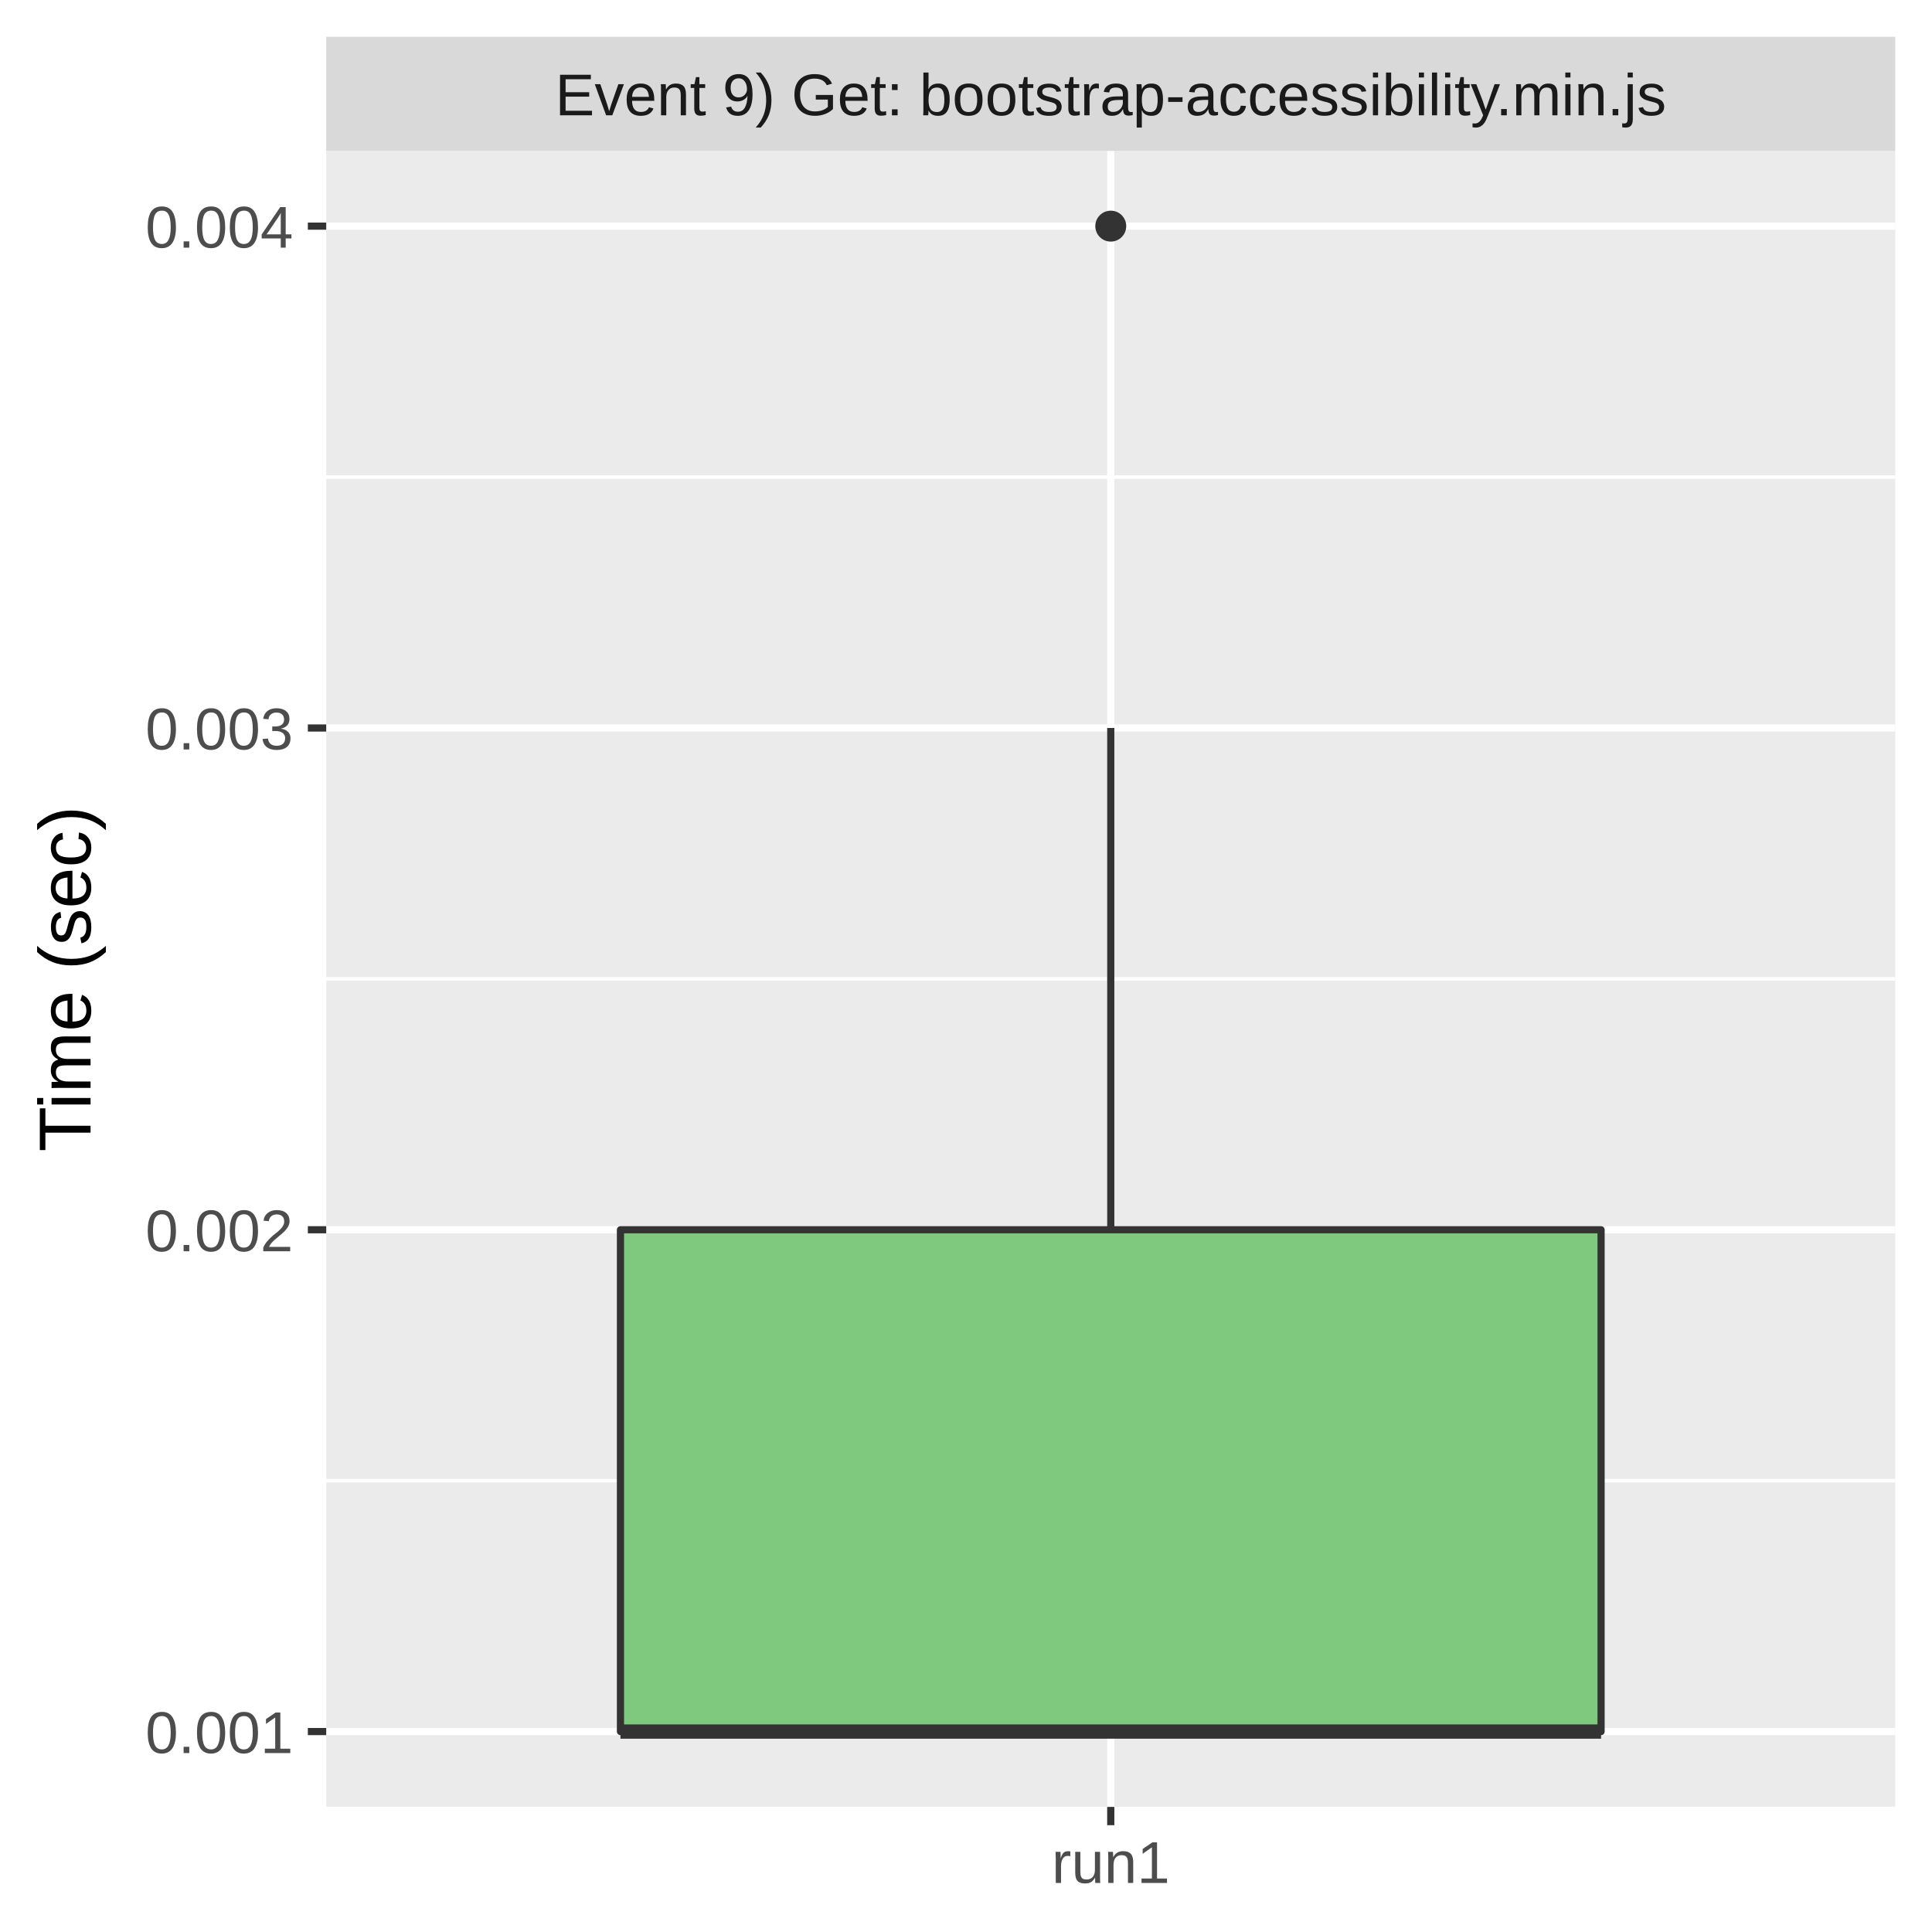
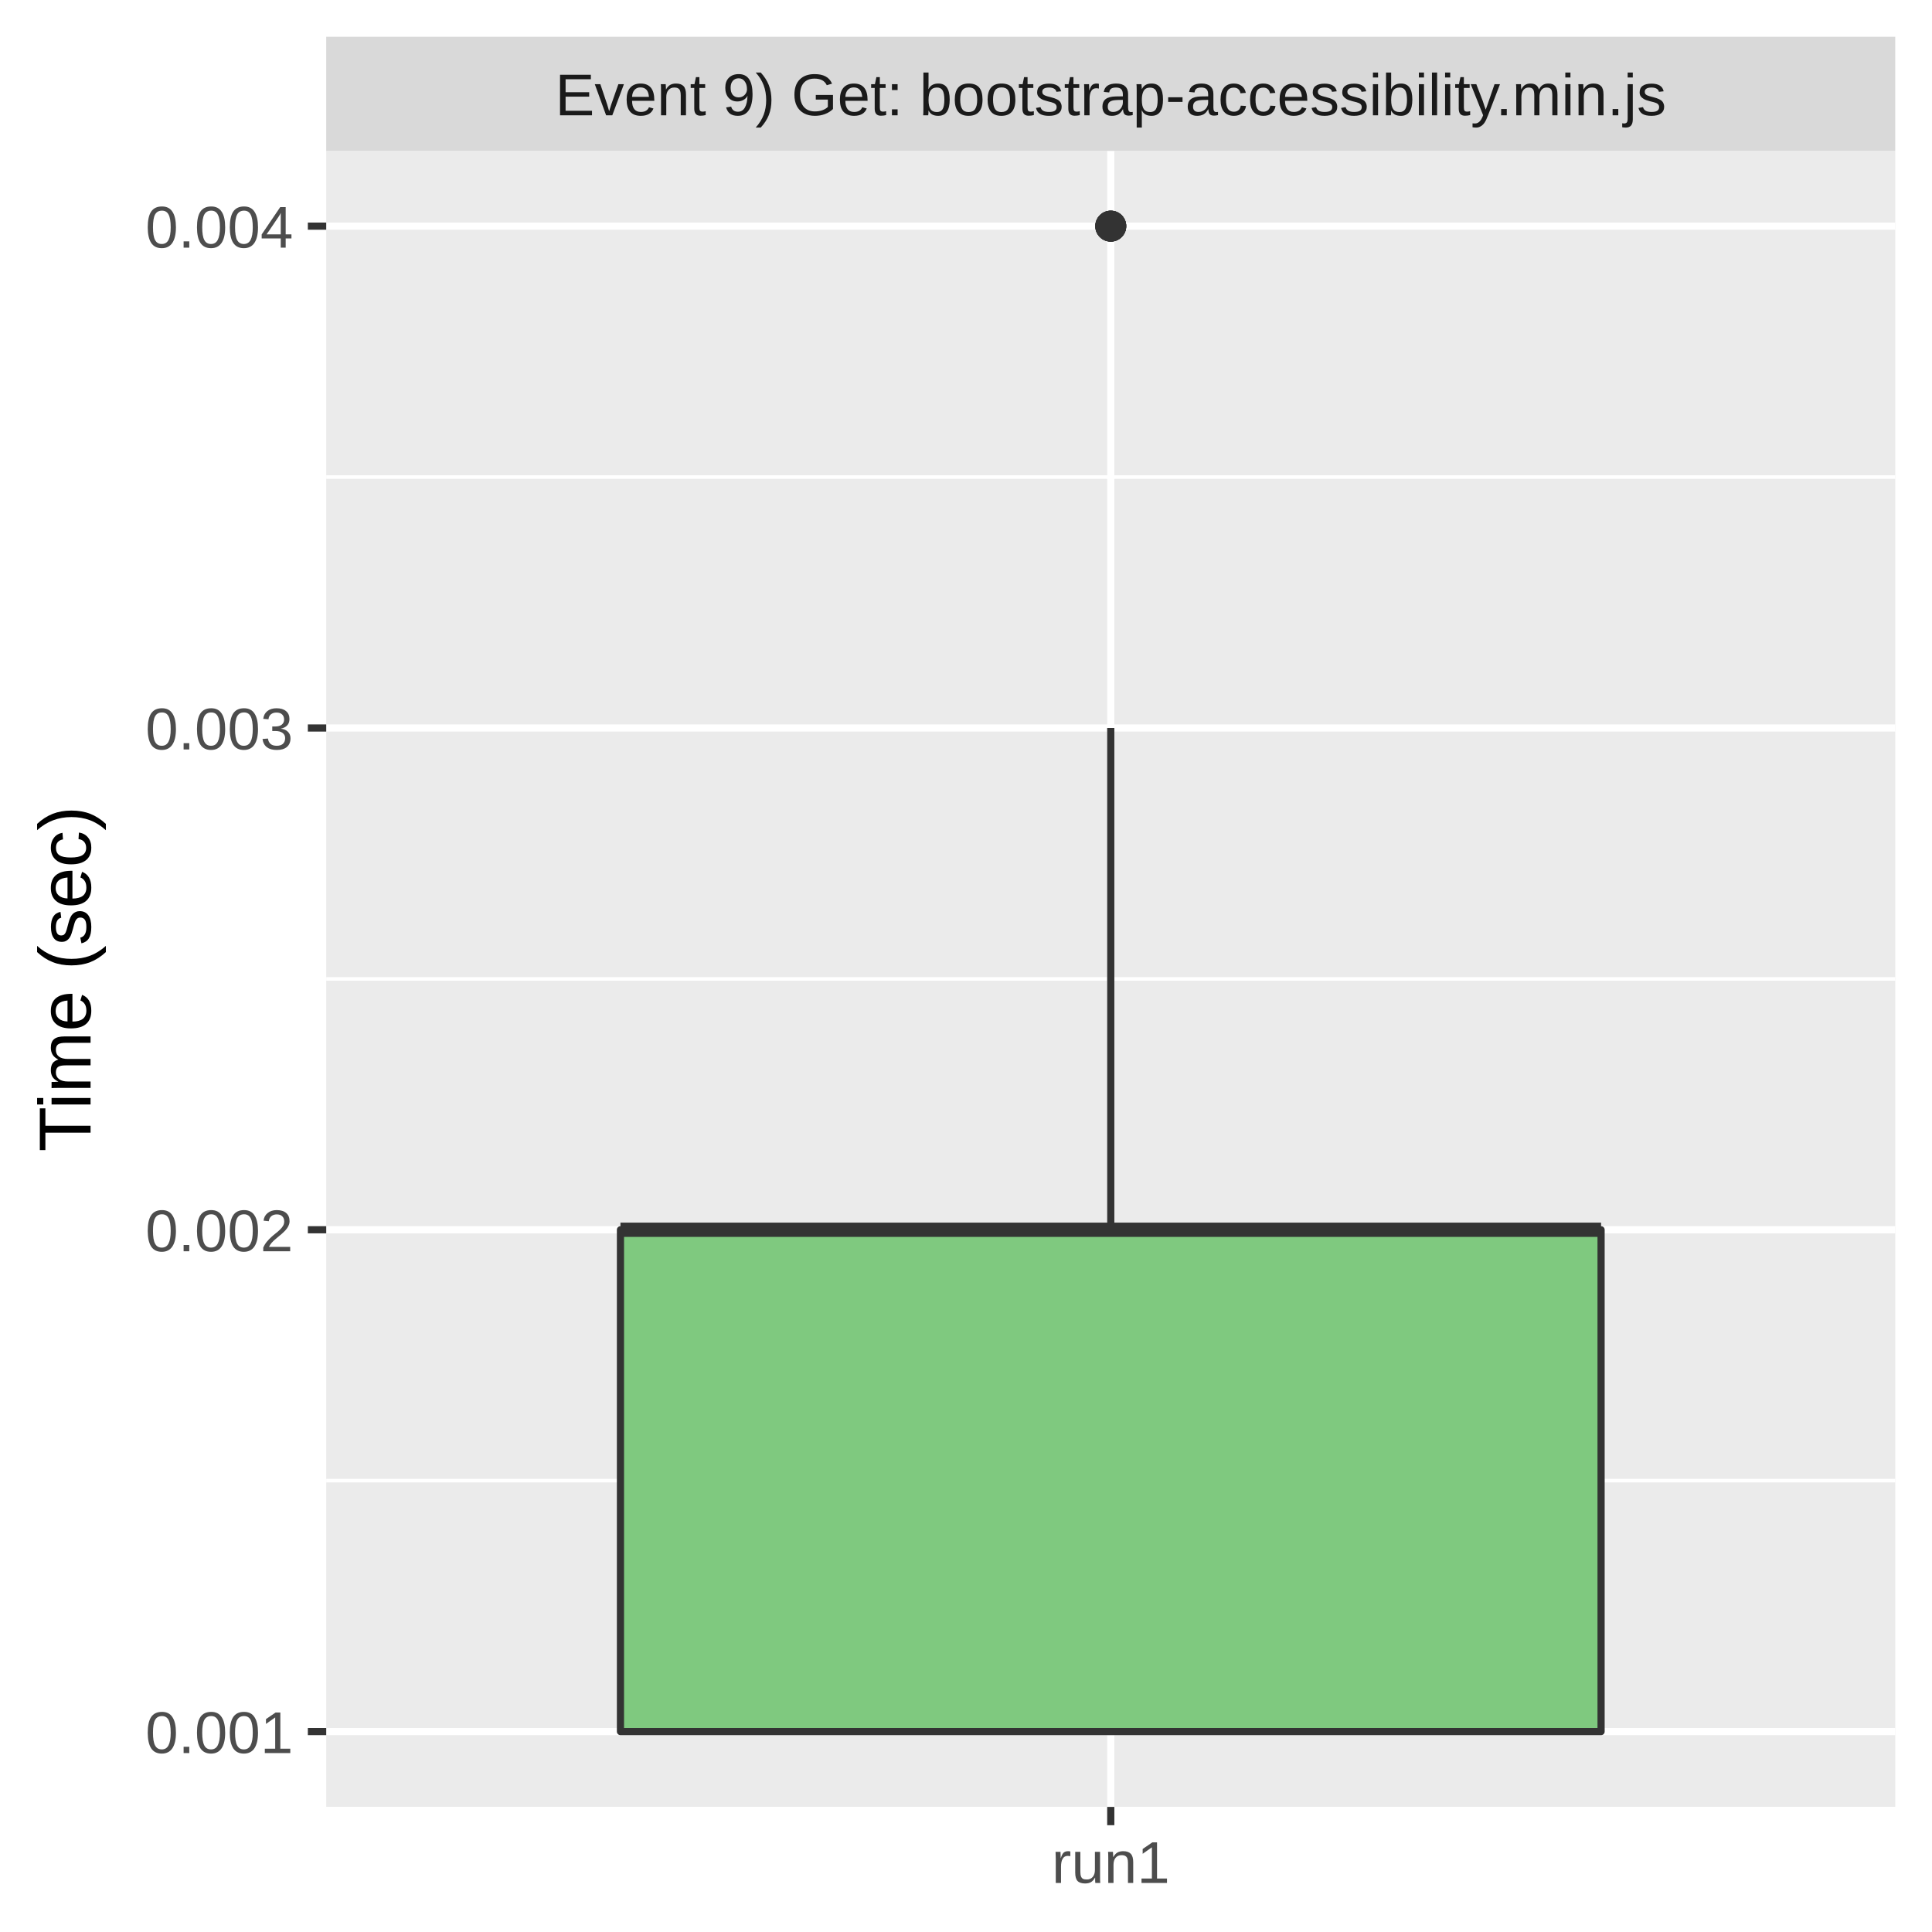
<svg xmlns="http://www.w3.org/2000/svg" class="svglite" width="288.00pt" height="288.00pt" viewBox="0 0 288.00 288.00">
  <defs>
    <style type="text/css">
    .svglite line, .svglite polyline, .svglite polygon, .svglite path, .svglite rect, .svglite circle {
      fill: none;
      stroke: #000000;
      stroke-linecap: round;
      stroke-linejoin: round;
      stroke-miterlimit: 10.00;
    }
    .svglite text {
      white-space: pre;
    }
  </style>
  </defs>
  <rect width="100%" height="100%" style="stroke: none; fill: #FFFFFF;" />
  <defs>
    <clipPath id="cpMC4wMHwyODguMDB8MC4wMHwyODguMDA=">
      <rect x="0.00" y="0.00" width="288.00" height="288.00" />
    </clipPath>
  </defs>
  <g clip-path="url(#cpMC4wMHwyODguMDB8MC4wMHwyODguMDA=)">
    <rect x="0.00" y="0.00" width="288.00" height="288.00" style="stroke-width: 1.07; stroke: #FFFFFF; fill: #FFFFFF;" />
  </g>
  <defs>
    <clipPath id="cpNDguNjN8MjgyLjUyfDIyLjQ5fDI2OS4zNQ==">
      <rect x="48.63" y="22.49" width="233.89" height="246.85" />
    </clipPath>
  </defs>
  <g clip-path="url(#cpNDguNjN8MjgyLjUyfDIyLjQ5fDI2OS4zNQ==)">
    <rect x="48.63" y="22.49" width="233.89" height="246.85" style="stroke-width: 1.07; stroke: none; fill: #EBEBEB;" />
    <polyline points="48.63,220.72 282.52,220.72 " style="stroke-width: 0.53; stroke: #FFFFFF; stroke-linecap: butt;" />
    <polyline points="48.63,145.92 282.52,145.92 " style="stroke-width: 0.53; stroke: #FFFFFF; stroke-linecap: butt;" />
    <polyline points="48.63,71.11 282.52,71.11 " style="stroke-width: 0.53; stroke: #FFFFFF; stroke-linecap: butt;" />
    <polyline points="48.63,258.12 282.52,258.12 " style="stroke-width: 1.07; stroke: #FFFFFF; stroke-linecap: butt;" />
    <polyline points="48.63,183.32 282.52,183.32 " style="stroke-width: 1.07; stroke: #FFFFFF; stroke-linecap: butt;" />
    <polyline points="48.63,108.52 282.52,108.52 " style="stroke-width: 1.07; stroke: #FFFFFF; stroke-linecap: butt;" />
    <polyline points="48.63,33.71 282.52,33.71 " style="stroke-width: 1.07; stroke: #FFFFFF; stroke-linecap: butt;" />
    <polyline points="165.58,269.35 165.58,22.49 " style="stroke-width: 1.07; stroke: #FFFFFF; stroke-linecap: butt;" />
    <circle cx="165.58" cy="33.71" r="1.95" style="stroke-width: 0.71; stroke: #333333; fill: #333333;" />
+     <circle cx="165.58" cy="33.71" r="1.95" style="stroke-width: 0.71; stroke: #333333; fill: #333333;" />
+     <circle cx="165.58" cy="33.71" r="1.95" style="stroke-width: 0.71; stroke: #333333; fill: #333333;" />
+     <circle cx="165.58" cy="33.71" r="1.95" style="stroke-width: 0.71; stroke: #333333; fill: #333333;" />
    <line x1="165.58" y1="183.32" x2="165.58" y2="108.52" style="stroke-width: 1.07; stroke: #333333; stroke-linecap: butt;" />
    <line x1="165.58" y1="258.12" x2="165.58" y2="258.12" style="stroke-width: 1.07; stroke: #333333; stroke-linecap: butt;" />
    <polygon points="92.49,183.32 92.49,258.12 238.67,258.12 238.67,183.32 92.49,183.32 " style="stroke-width: 1.07; stroke: #333333; fill: #7FC97F;" />
-     <line x1="92.49" y1="258.12" x2="238.67" y2="258.12" style="stroke-width: 2.13; stroke: #333333; stroke-linecap: butt;" />
+     <line x1="92.49" y1="183.32" x2="238.67" y2="183.32" style="stroke-width: 2.13; stroke: #333333; stroke-linecap: butt;" />
  </g>
  <g clip-path="url(#cpMC4wMHwyODguMDB8MC4wMHwyODguMDA=)">
</g>
  <defs>
    <clipPath id="cpNDguNjN8MjgyLjUyfDUuNDh8MjIuNDk=">
      <rect x="48.63" y="5.48" width="233.89" height="17.01" />
    </clipPath>
  </defs>
  <g clip-path="url(#cpNDguNjN8MjgyLjUyfDUuNDh8MjIuNDk=)">
    <rect x="48.63" y="5.48" width="233.89" height="17.01" style="stroke-width: 1.07; stroke: none; fill: #D9D9D9;" />
    <text x="165.58" y="17.19" text-anchor="middle" style="font-size: 8.80px;fill: #1A1A1A; font-family: &quot;Liberation Sans&quot;;" textLength="188.52px" lengthAdjust="spacingAndGlyphs">Event 9) Get: bootstrap-accessibility.min.js</text>
  </g>
  <g clip-path="url(#cpMC4wMHwyODguMDB8MC4wMHwyODguMDA=)">
    <polyline points="165.58,272.08 165.58,269.35 " style="stroke-width: 1.07; stroke: #333333; stroke-linecap: butt;" />
    <text x="165.58" y="280.69" text-anchor="middle" style="font-size: 8.80px;fill: #4D4D4D; font-family: &quot;Liberation Sans&quot;;" textLength="20.35px" lengthAdjust="spacingAndGlyphs">run1</text>
    <text x="43.70" y="261.33" text-anchor="end" style="font-size: 8.80px;fill: #4D4D4D; font-family: &quot;Liberation Sans&quot;;" textLength="25.17px" lengthAdjust="spacingAndGlyphs">0.001</text>
    <text x="43.70" y="186.53" text-anchor="end" style="font-size: 8.80px;fill: #4D4D4D; font-family: &quot;Liberation Sans&quot;;" textLength="25.17px" lengthAdjust="spacingAndGlyphs">0.002</text>
    <text x="43.70" y="111.72" text-anchor="end" style="font-size: 8.80px;fill: #4D4D4D; font-family: &quot;Liberation Sans&quot;;" textLength="25.17px" lengthAdjust="spacingAndGlyphs">0.003</text>
    <text x="43.70" y="36.92" text-anchor="end" style="font-size: 8.80px;fill: #4D4D4D; font-family: &quot;Liberation Sans&quot;;" textLength="25.17px" lengthAdjust="spacingAndGlyphs">0.004</text>
    <polyline points="45.89,258.12 48.63,258.12 " style="stroke-width: 1.07; stroke: #333333; stroke-linecap: butt;" />
    <polyline points="45.89,183.32 48.63,183.32 " style="stroke-width: 1.07; stroke: #333333; stroke-linecap: butt;" />
    <polyline points="45.89,108.52 48.63,108.52 " style="stroke-width: 1.07; stroke: #333333; stroke-linecap: butt;" />
    <polyline points="45.89,33.71 48.63,33.71 " style="stroke-width: 1.07; stroke: #333333; stroke-linecap: butt;" />
    <text transform="translate(13.50,145.92) rotate(-90)" text-anchor="middle" style="font-size: 11.00px; font-family: &quot;Liberation Sans&quot;;" textLength="57.55px" lengthAdjust="spacingAndGlyphs">Time (sec)</text>
  </g>
</svg>
